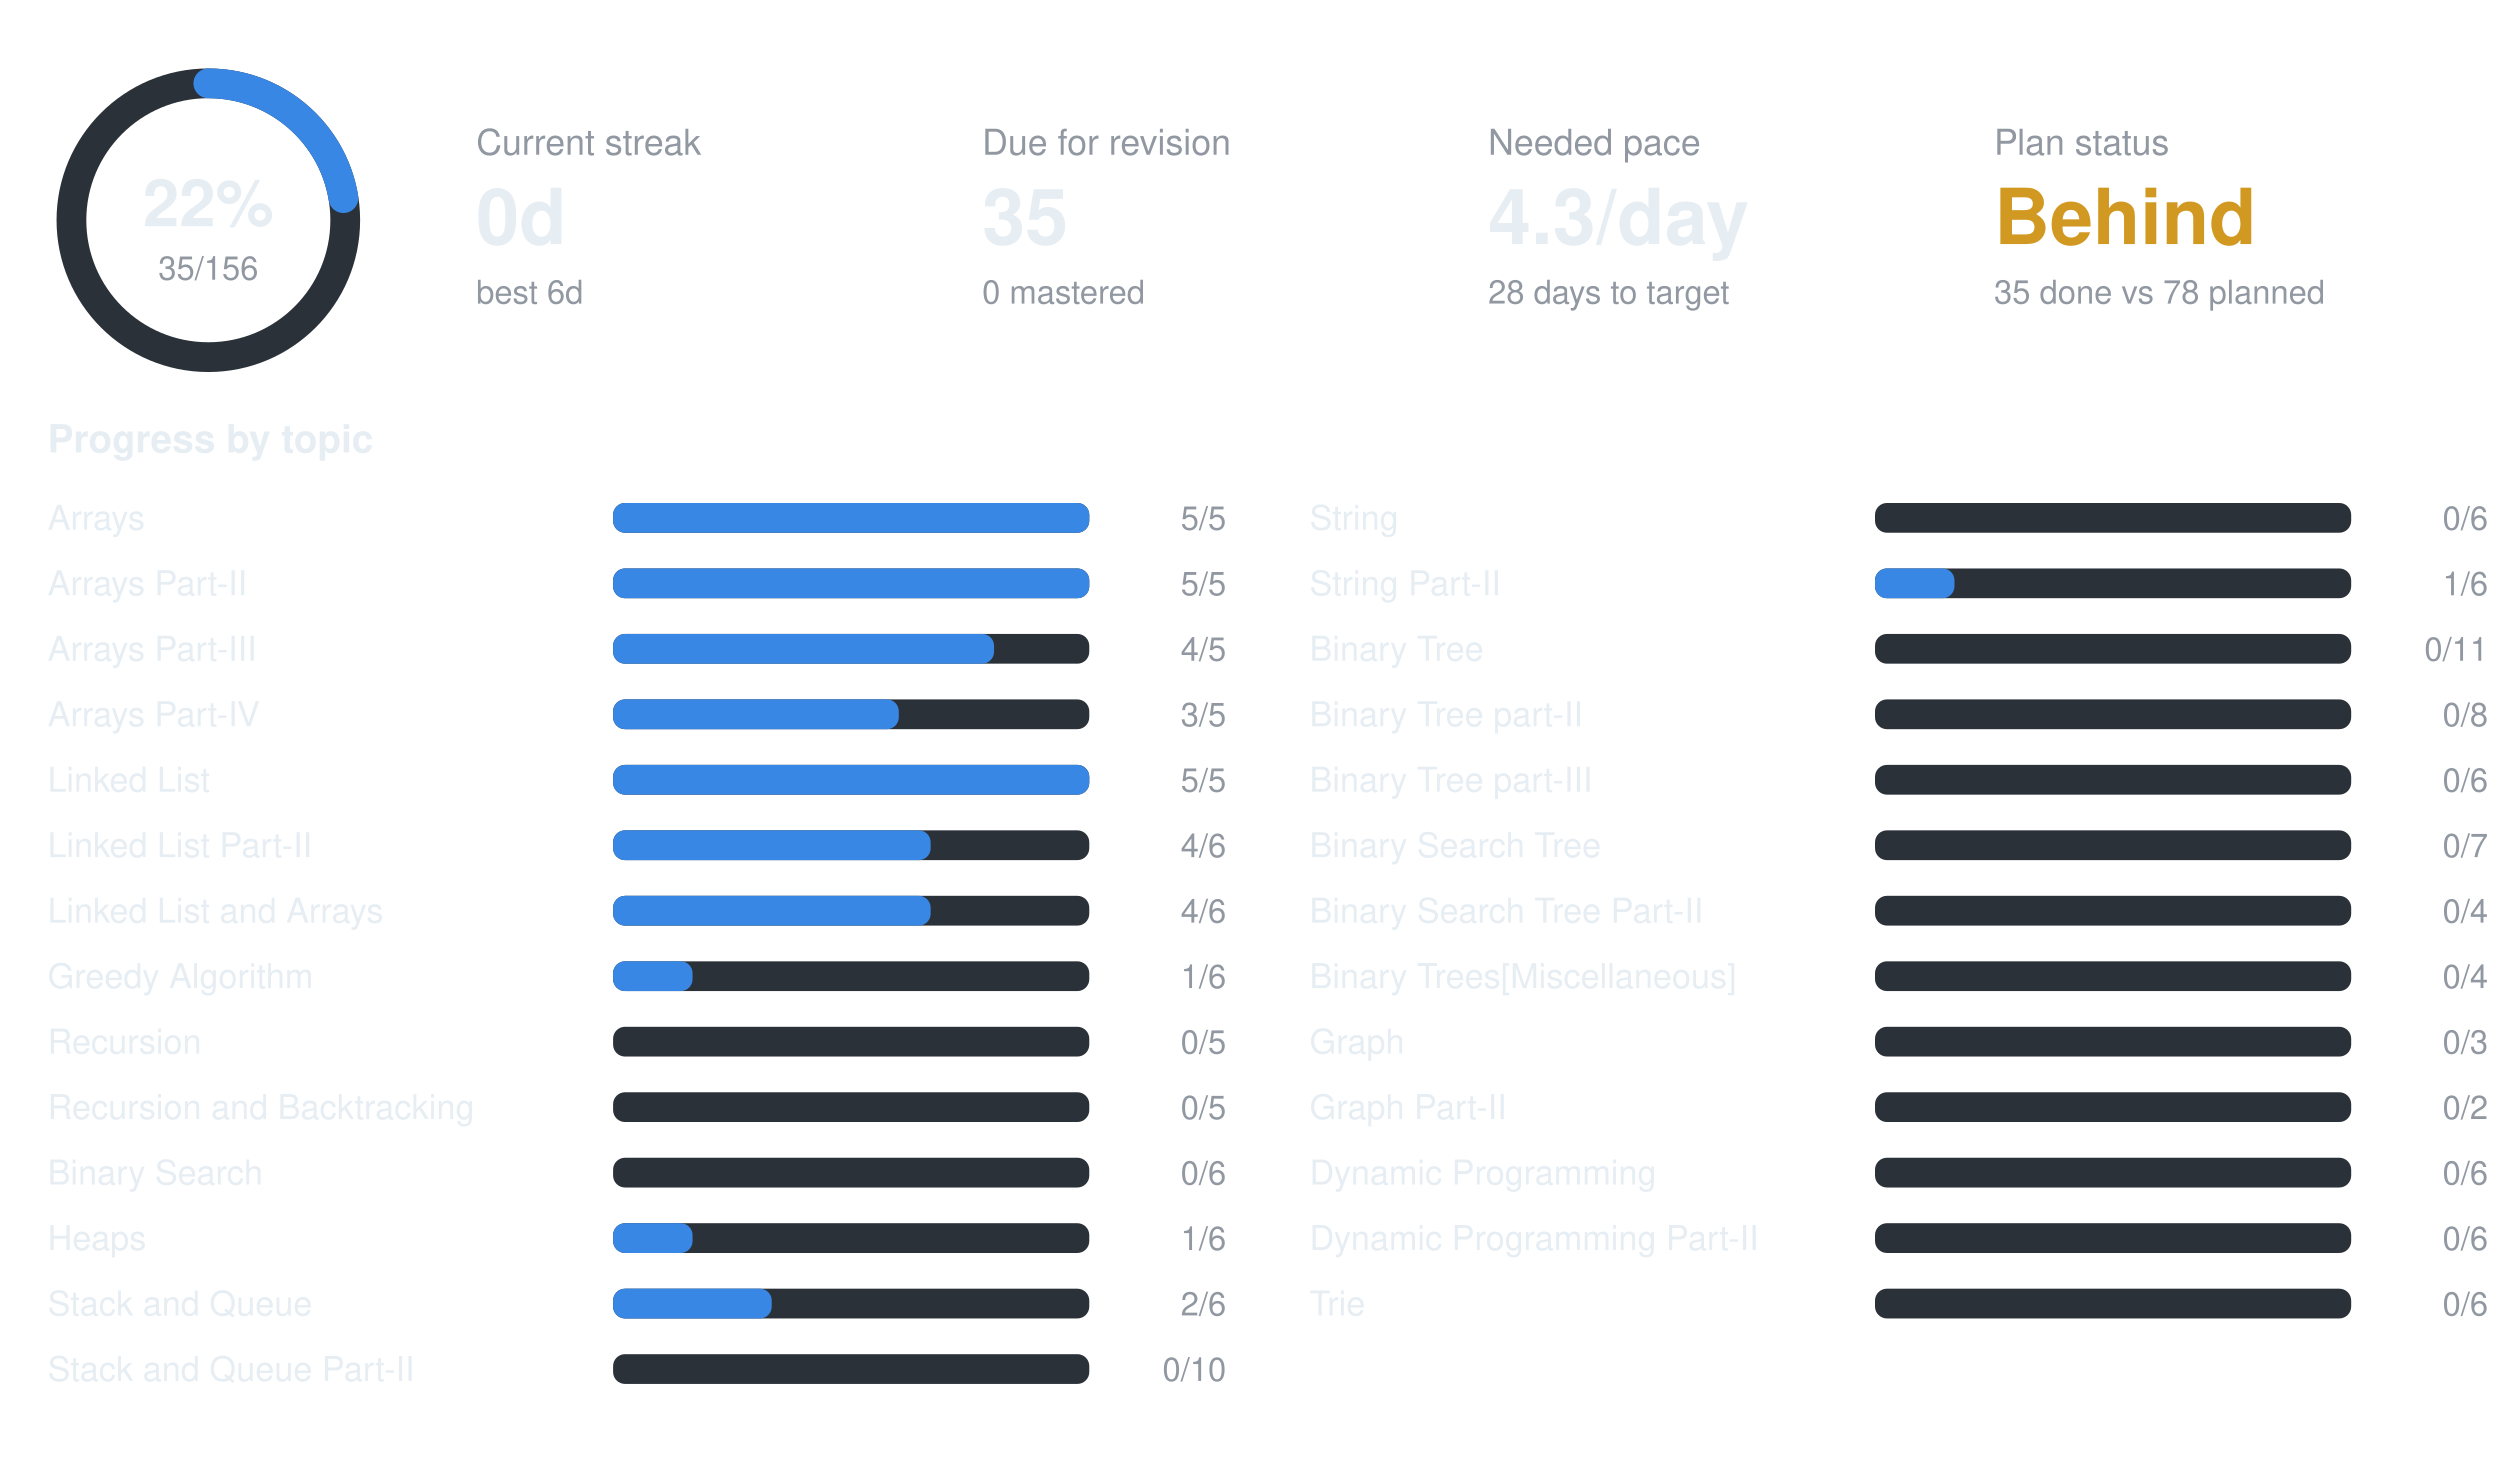
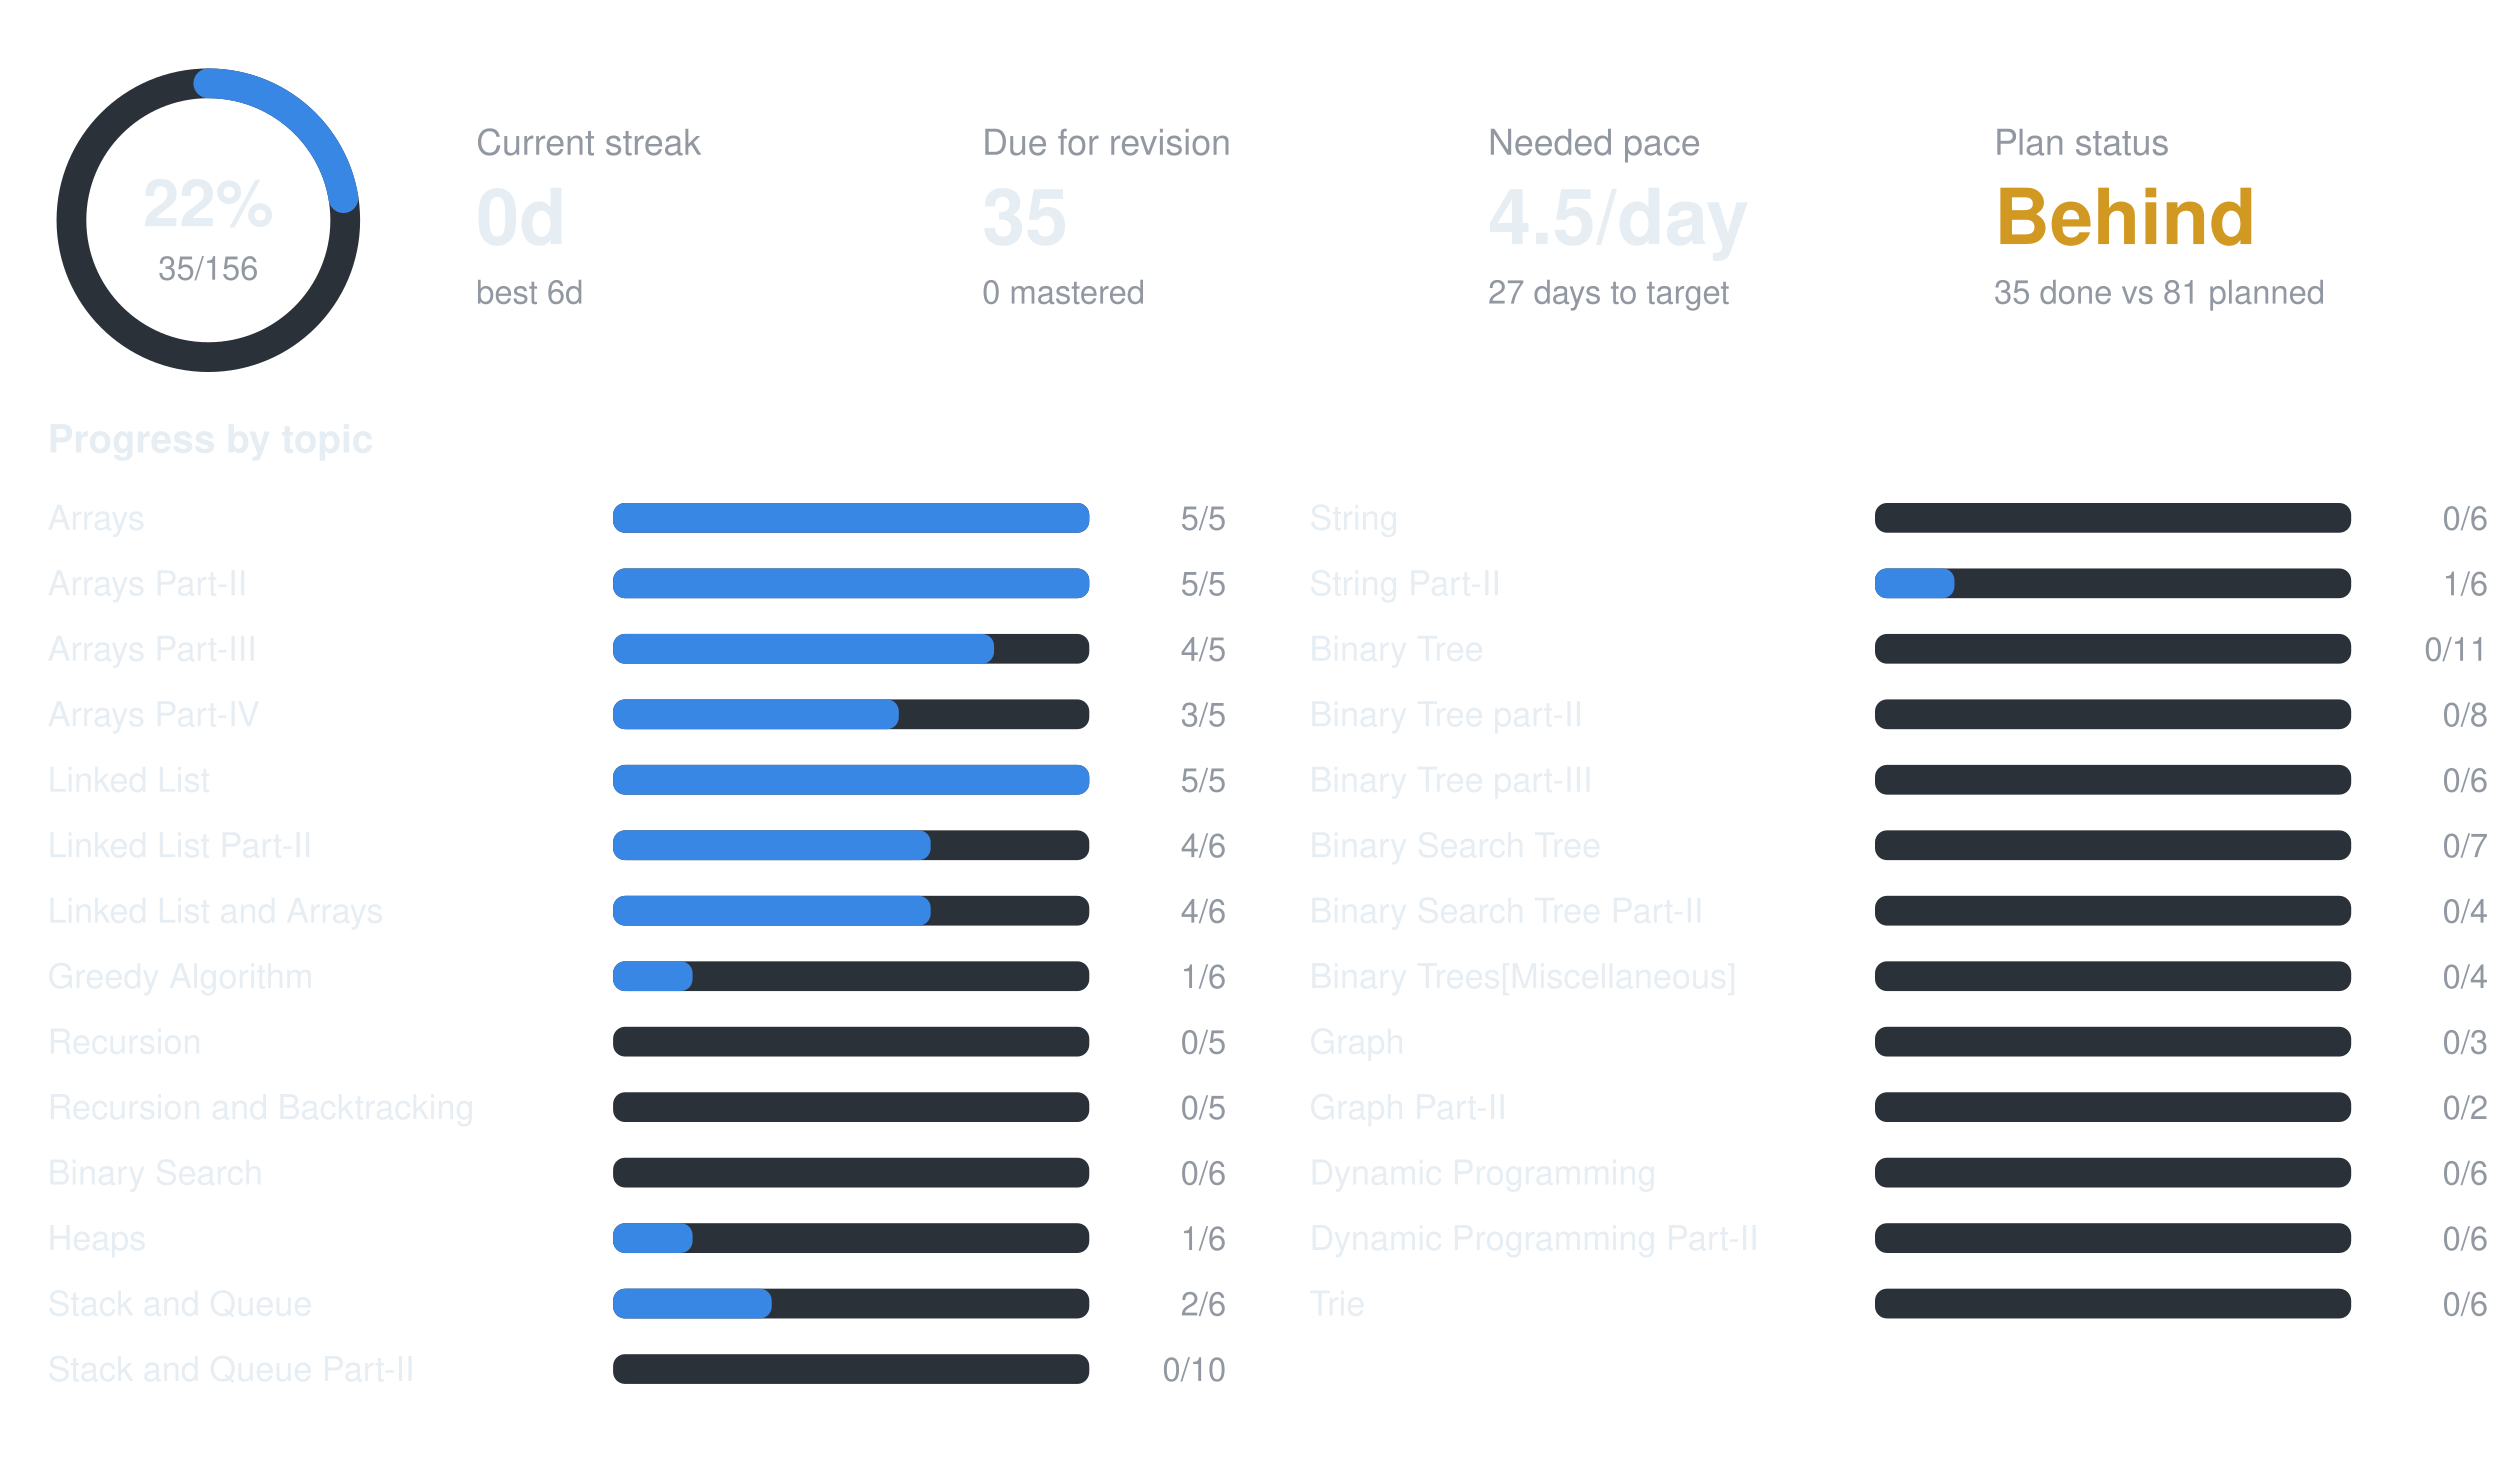
<svg xmlns="http://www.w3.org/2000/svg" width="840" height="490" viewBox="0 0 840 490" font-family="-apple-system,BlinkMacSystemFont,Segoe UI,Helvetica,Arial,sans-serif">
  <circle cx="70" cy="74" r="46" fill="none" stroke="#2b3138" stroke-width="10" />
  <circle cx="70" cy="74" r="46" fill="none" stroke="#3987e5" stroke-width="10" stroke-linecap="round" stroke-dasharray="64.8 289.0" transform="rotate(-90 70 74)" />
  <text x="70" y="76" text-anchor="middle" font-size="22" font-weight="700" fill="#e6edf3">22%</text>
  <text x="70" y="94" text-anchor="middle" font-size="11" fill="#9198a1">35/156</text>
  <text x="160" y="52" font-size="12" fill="#9198a1">Current streak</text>
  <text x="160" y="82" font-size="26" font-weight="700" fill="#e6edf3">0d</text>
  <text x="160" y="102" font-size="11" fill="#9198a1">best 6d</text>
  <text x="330" y="52" font-size="12" fill="#9198a1">Due for revision</text>
  <text x="330" y="82" font-size="26" font-weight="700" fill="#e6edf3">35</text>
  <text x="330" y="102" font-size="11" fill="#9198a1">0 mastered</text>
  <text x="500" y="52" font-size="12" fill="#9198a1">Needed pace</text>
-   <text x="500" y="82" font-size="26" font-weight="700" fill="#e6edf3">4.3/day</text>
-   <text x="500" y="102" font-size="11" fill="#9198a1">28 days to target</text>
+   <text x="500" y="82" font-size="26" font-weight="700" fill="#e6edf3">4.5/day</text>
+   <text x="500" y="102" font-size="11" fill="#9198a1">27 days to target</text>
  <text x="670" y="52" font-size="12" fill="#9198a1">Plan status</text>
  <text x="670" y="82" font-size="26" font-weight="700" fill="#d29922">Behind</text>
-   <text x="670" y="102" font-size="11" fill="#9198a1">35 done vs 78 planned</text>
+   <text x="670" y="102" font-size="11" fill="#9198a1">35 done vs 81 planned</text>
  <text x="16" y="152" font-size="13" font-weight="600" fill="#e6edf3">Progress by topic</text>
  <text x="16" y="178" font-size="11.5" fill="#e6edf3">Arrays</text>
  <rect x="206" y="169" width="160" height="10" rx="4" fill="#2b3138" />
  <rect x="206" y="169" width="160.0" height="10" rx="4" fill="#3987e5" />
  <text x="412" y="178" text-anchor="end" font-size="11" fill="#9198a1">5/5</text>
  <text x="16" y="200" font-size="11.5" fill="#e6edf3">Arrays Part-II</text>
  <rect x="206" y="191" width="160" height="10" rx="4" fill="#2b3138" />
  <rect x="206" y="191" width="160.0" height="10" rx="4" fill="#3987e5" />
  <text x="412" y="200" text-anchor="end" font-size="11" fill="#9198a1">5/5</text>
  <text x="16" y="222" font-size="11.5" fill="#e6edf3">Arrays Part-III</text>
  <rect x="206" y="213" width="160" height="10" rx="4" fill="#2b3138" />
  <rect x="206" y="213" width="128.0" height="10" rx="4" fill="#3987e5" />
  <text x="412" y="222" text-anchor="end" font-size="11" fill="#9198a1">4/5</text>
  <text x="16" y="244" font-size="11.5" fill="#e6edf3">Arrays Part-IV</text>
  <rect x="206" y="235" width="160" height="10" rx="4" fill="#2b3138" />
  <rect x="206" y="235" width="96.0" height="10" rx="4" fill="#3987e5" />
  <text x="412" y="244" text-anchor="end" font-size="11" fill="#9198a1">3/5</text>
  <text x="16" y="266" font-size="11.5" fill="#e6edf3">Linked List</text>
  <rect x="206" y="257" width="160" height="10" rx="4" fill="#2b3138" />
  <rect x="206" y="257" width="160.0" height="10" rx="4" fill="#3987e5" />
  <text x="412" y="266" text-anchor="end" font-size="11" fill="#9198a1">5/5</text>
  <text x="16" y="288" font-size="11.5" fill="#e6edf3">Linked List Part-II</text>
  <rect x="206" y="279" width="160" height="10" rx="4" fill="#2b3138" />
  <rect x="206" y="279" width="106.7" height="10" rx="4" fill="#3987e5" />
  <text x="412" y="288" text-anchor="end" font-size="11" fill="#9198a1">4/6</text>
  <text x="16" y="310" font-size="11.5" fill="#e6edf3">Linked List and Arrays</text>
  <rect x="206" y="301" width="160" height="10" rx="4" fill="#2b3138" />
  <rect x="206" y="301" width="106.7" height="10" rx="4" fill="#3987e5" />
  <text x="412" y="310" text-anchor="end" font-size="11" fill="#9198a1">4/6</text>
  <text x="16" y="332" font-size="11.5" fill="#e6edf3">Greedy Algorithm</text>
  <rect x="206" y="323" width="160" height="10" rx="4" fill="#2b3138" />
  <rect x="206" y="323" width="26.7" height="10" rx="4" fill="#3987e5" />
  <text x="412" y="332" text-anchor="end" font-size="11" fill="#9198a1">1/6</text>
  <text x="16" y="354" font-size="11.5" fill="#e6edf3">Recursion</text>
  <rect x="206" y="345" width="160" height="10" rx="4" fill="#2b3138" />
  <text x="412" y="354" text-anchor="end" font-size="11" fill="#9198a1">0/5</text>
  <text x="16" y="376" font-size="11.5" fill="#e6edf3">Recursion and Backtracking</text>
  <rect x="206" y="367" width="160" height="10" rx="4" fill="#2b3138" />
  <text x="412" y="376" text-anchor="end" font-size="11" fill="#9198a1">0/5</text>
  <text x="16" y="398" font-size="11.5" fill="#e6edf3">Binary Search</text>
  <rect x="206" y="389" width="160" height="10" rx="4" fill="#2b3138" />
  <text x="412" y="398" text-anchor="end" font-size="11" fill="#9198a1">0/6</text>
  <text x="16" y="420" font-size="11.5" fill="#e6edf3">Heaps</text>
  <rect x="206" y="411" width="160" height="10" rx="4" fill="#2b3138" />
  <rect x="206" y="411" width="26.7" height="10" rx="4" fill="#3987e5" />
  <text x="412" y="420" text-anchor="end" font-size="11" fill="#9198a1">1/6</text>
  <text x="16" y="442" font-size="11.5" fill="#e6edf3">Stack and Queue</text>
  <rect x="206" y="433" width="160" height="10" rx="4" fill="#2b3138" />
  <rect x="206" y="433" width="53.3" height="10" rx="4" fill="#3987e5" />
  <text x="412" y="442" text-anchor="end" font-size="11" fill="#9198a1">2/6</text>
  <text x="16" y="464" font-size="11.5" fill="#e6edf3">Stack and Queue Part-II</text>
  <rect x="206" y="455" width="160" height="10" rx="4" fill="#2b3138" />
  <text x="412" y="464" text-anchor="end" font-size="11" fill="#9198a1">0/10</text>
  <text x="440" y="178" font-size="11.5" fill="#e6edf3">String</text>
  <rect x="630" y="169" width="160" height="10" rx="4" fill="#2b3138" />
  <text x="836" y="178" text-anchor="end" font-size="11" fill="#9198a1">0/6</text>
  <text x="440" y="200" font-size="11.5" fill="#e6edf3">String Part-II</text>
  <rect x="630" y="191" width="160" height="10" rx="4" fill="#2b3138" />
  <rect x="630" y="191" width="26.7" height="10" rx="4" fill="#3987e5" />
  <text x="836" y="200" text-anchor="end" font-size="11" fill="#9198a1">1/6</text>
  <text x="440" y="222" font-size="11.5" fill="#e6edf3">Binary Tree</text>
  <rect x="630" y="213" width="160" height="10" rx="4" fill="#2b3138" />
  <text x="836" y="222" text-anchor="end" font-size="11" fill="#9198a1">0/11</text>
  <text x="440" y="244" font-size="11.5" fill="#e6edf3">Binary Tree part-II</text>
  <rect x="630" y="235" width="160" height="10" rx="4" fill="#2b3138" />
  <text x="836" y="244" text-anchor="end" font-size="11" fill="#9198a1">0/8</text>
  <text x="440" y="266" font-size="11.5" fill="#e6edf3">Binary Tree part-III</text>
  <rect x="630" y="257" width="160" height="10" rx="4" fill="#2b3138" />
  <text x="836" y="266" text-anchor="end" font-size="11" fill="#9198a1">0/6</text>
  <text x="440" y="288" font-size="11.5" fill="#e6edf3">Binary Search Tree</text>
  <rect x="630" y="279" width="160" height="10" rx="4" fill="#2b3138" />
  <text x="836" y="288" text-anchor="end" font-size="11" fill="#9198a1">0/7</text>
  <text x="440" y="310" font-size="11.5" fill="#e6edf3">Binary Search Tree Part-II</text>
  <rect x="630" y="301" width="160" height="10" rx="4" fill="#2b3138" />
  <text x="836" y="310" text-anchor="end" font-size="11" fill="#9198a1">0/4</text>
  <text x="440" y="332" font-size="11.5" fill="#e6edf3">Binary Trees[Miscellaneous]</text>
  <rect x="630" y="323" width="160" height="10" rx="4" fill="#2b3138" />
  <text x="836" y="332" text-anchor="end" font-size="11" fill="#9198a1">0/4</text>
  <text x="440" y="354" font-size="11.5" fill="#e6edf3">Graph</text>
  <rect x="630" y="345" width="160" height="10" rx="4" fill="#2b3138" />
  <text x="836" y="354" text-anchor="end" font-size="11" fill="#9198a1">0/3</text>
  <text x="440" y="376" font-size="11.5" fill="#e6edf3">Graph Part-II</text>
  <rect x="630" y="367" width="160" height="10" rx="4" fill="#2b3138" />
  <text x="836" y="376" text-anchor="end" font-size="11" fill="#9198a1">0/2</text>
  <text x="440" y="398" font-size="11.5" fill="#e6edf3">Dynamic Programming</text>
  <rect x="630" y="389" width="160" height="10" rx="4" fill="#2b3138" />
  <text x="836" y="398" text-anchor="end" font-size="11" fill="#9198a1">0/6</text>
  <text x="440" y="420" font-size="11.5" fill="#e6edf3">Dynamic Programming Part-II</text>
  <rect x="630" y="411" width="160" height="10" rx="4" fill="#2b3138" />
  <text x="836" y="420" text-anchor="end" font-size="11" fill="#9198a1">0/6</text>
  <text x="440" y="442" font-size="11.5" fill="#e6edf3">Trie</text>
  <rect x="630" y="433" width="160" height="10" rx="4" fill="#2b3138" />
  <text x="836" y="442" text-anchor="end" font-size="11" fill="#9198a1">0/6</text>
</svg>
